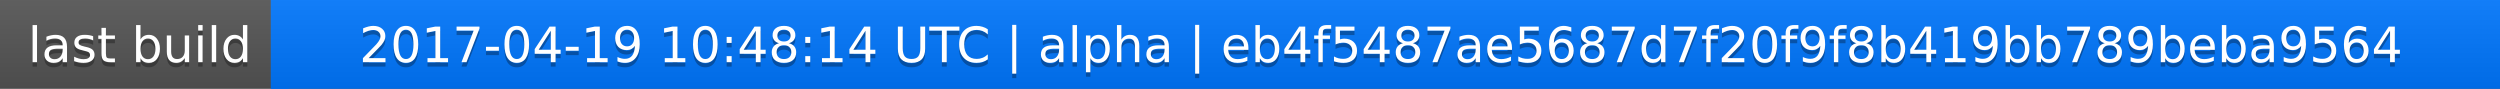
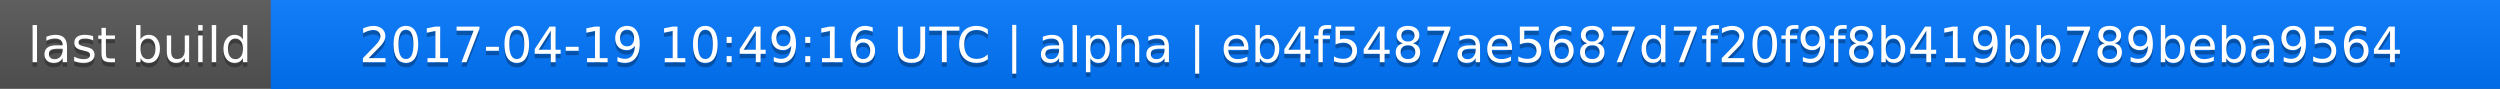
<svg xmlns="http://www.w3.org/2000/svg" width="563" height="20">
  <linearGradient id="a" x2="0" y2="100%">
    <stop offset="0" stop-color="#bbb" stop-opacity=".1" />
    <stop offset="1" stop-opacity=".1" />
  </linearGradient>
  <rect rx="0" width="563" height="20" fill="#555" />
  <rect rx="0" x="61" width="502" height="20" fill="#07f" />
  <path fill="#07f" d="M61 0h4v20h-4z" />
  <rect rx="0" width="563" height="20" fill="url(#a)" />
  <g fill="#fff" text-anchor="middle" font-family="DejaVu Sans,Verdana,Geneva,sans-serif" font-size="11">
    <text x="31.5" y="15" fill="#010101" fill-opacity=".3">last build</text>
    <text x="31.5" y="14">last build</text>
-     <text x="311" y="15" fill="#010101" fill-opacity=".3">2017-04-19 10:48:14 UTC | alpha | eb4f5487ae5687d7f20f9f8b419bb789beba9564</text>
-     <text x="311" y="14">2017-04-19 10:48:14 UTC | alpha | eb4f5487ae5687d7f20f9f8b419bb789beba9564</text>
+     <text x="311" y="15" fill="#010101" fill-opacity=".3">2017-04-19 10:49:16 UTC | alpha | eb4f5487ae5687d7f20f9f8b419bb789beba9564</text>
+     <text x="311" y="14">2017-04-19 10:49:16 UTC | alpha | eb4f5487ae5687d7f20f9f8b419bb789beba9564</text>
  </g>
</svg>
